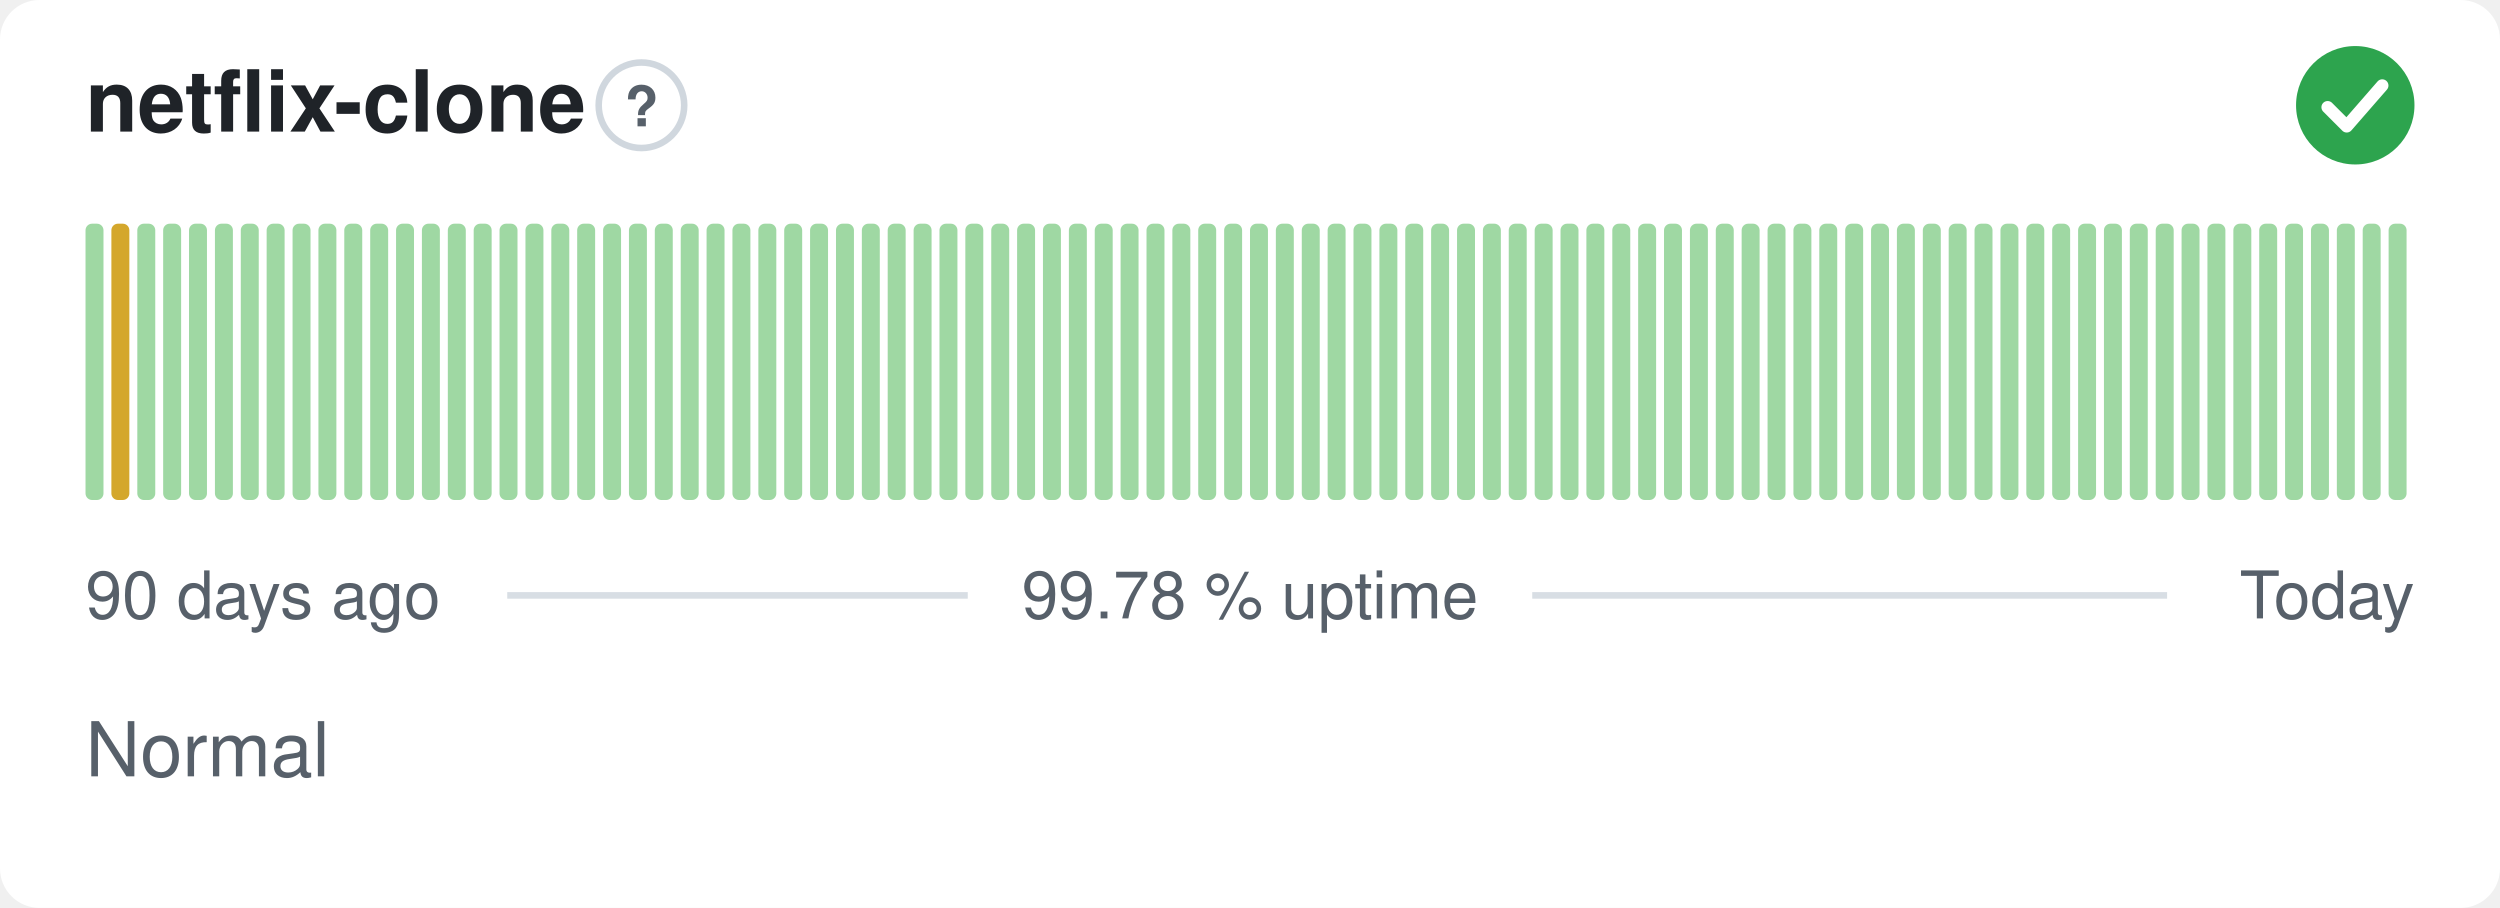
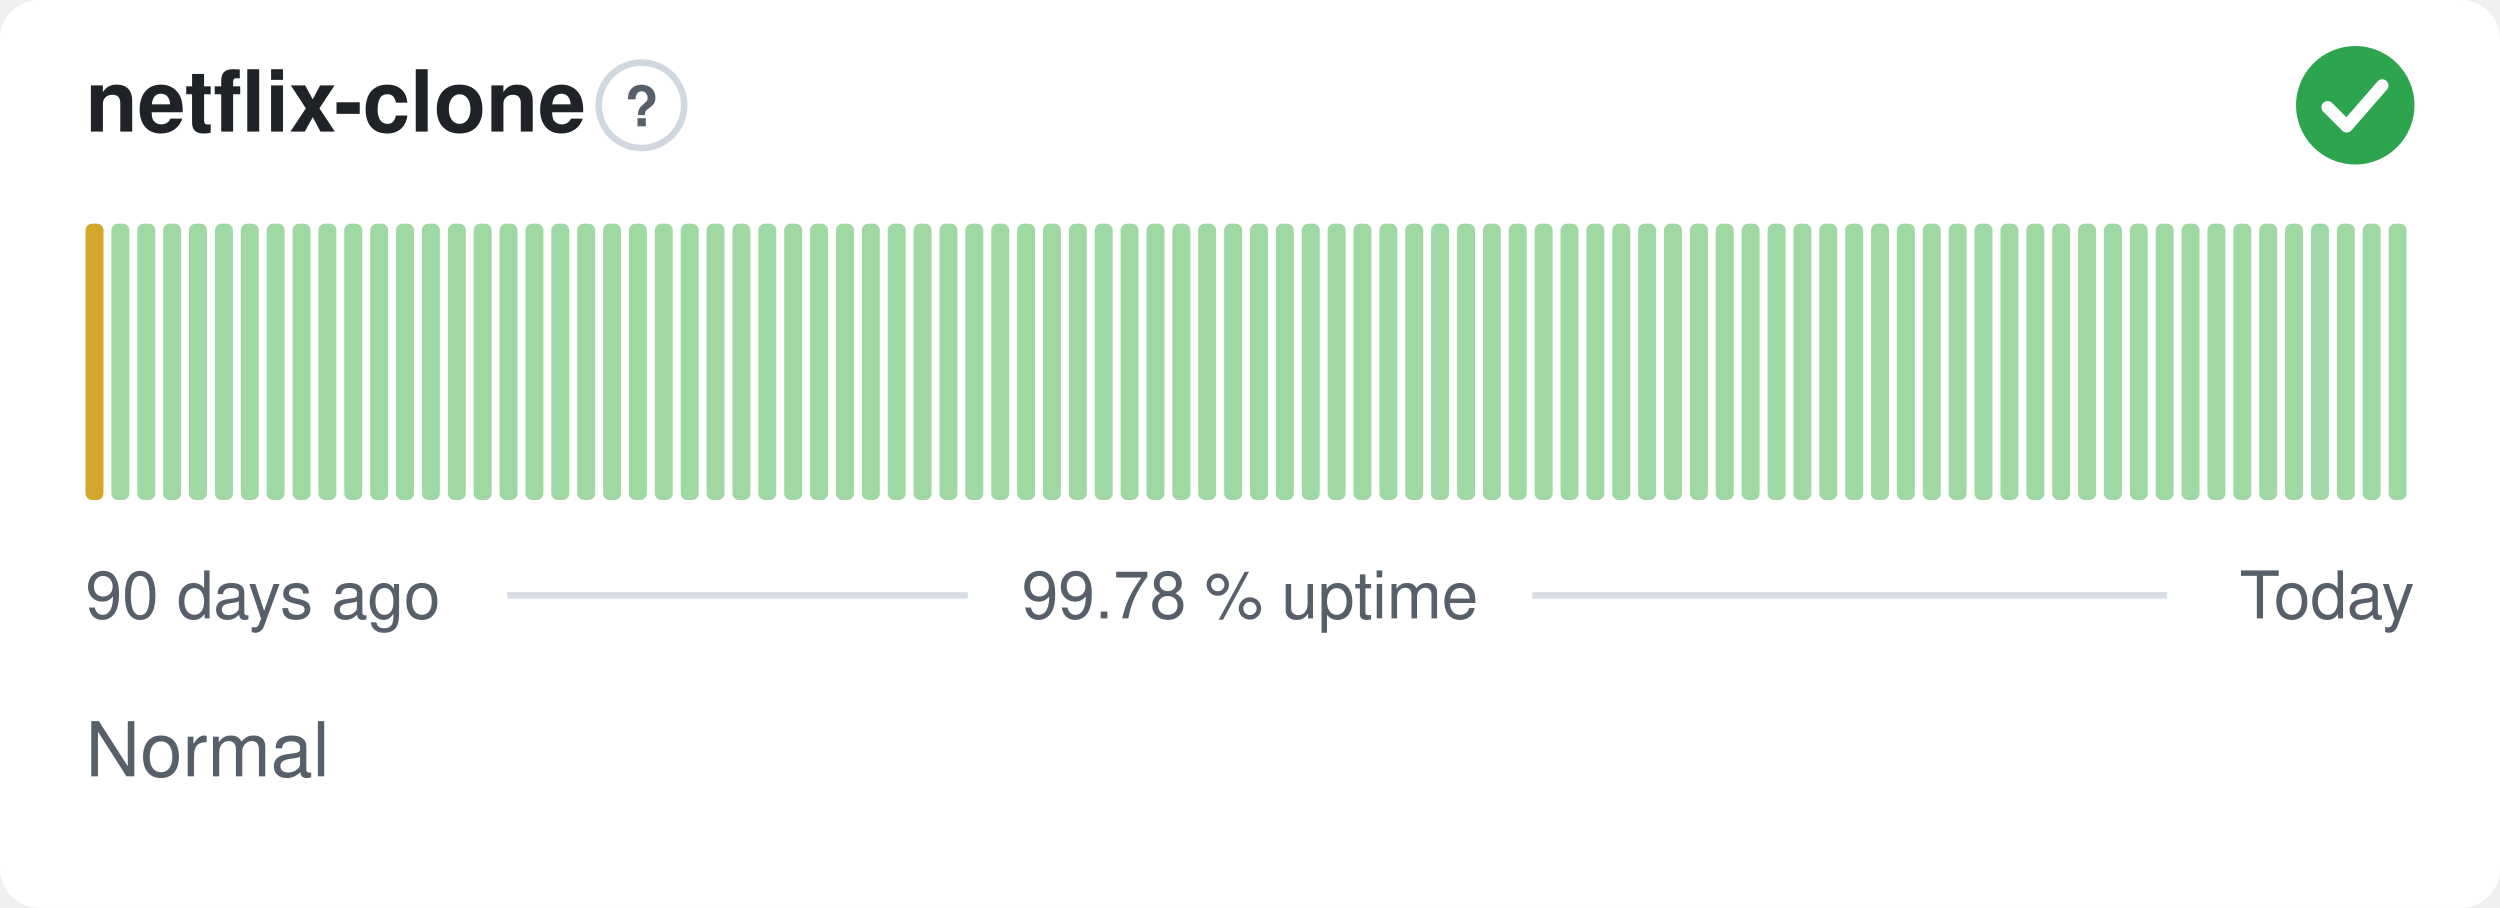
<svg xmlns="http://www.w3.org/2000/svg" width="380" height="138" viewBox="0 0 380 138" role="img" aria-label="netflix-clone: Normal, 99.78 % uptime over the last 90 days" font-family="-apple-system,BlinkMacSystemFont,'Segoe UI',Helvetica,Arial,sans-serif">
  <style>
    @media (prefers-color-scheme: dark) {
      .bg { fill: #0d1117 }
      .title { fill: #e6edf3 }
      .muted { fill: #8b949e }
      .hint { stroke: #30363d }
      .rule { stroke: #30363d }
      .nodata { fill: #21262d }
    }
  </style>
  <rect class="bg" width="380" height="138" rx="6" fill="#ffffff" />
  <text class="title" x="13" y="20" font-size="13" font-weight="600" fill="#1f2328">netflix-clone</text>
  <circle class="hint" cx="97.5" cy="16" r="6.5" fill="none" stroke="#d0d7de" stroke-width="1" />
  <text class="muted" x="97.5" y="19.2" text-anchor="middle" font-size="8.5" font-weight="700" fill="#57606a">?</text>
  <circle cx="358" cy="16" r="9" fill="#2da44e" />
  <path d="M353.80 16.30l2.90 2.90 5.40 -6.20" fill="none" stroke="#fff" stroke-width="1.89" stroke-linecap="round" stroke-linejoin="round" />
-   <rect x="13.00" y="34.00" width="2.73" height="42.00" rx="1" fill="#9fd8a3" />
-   <rect x="16.93" y="34.00" width="2.73" height="42.00" rx="1" fill="#d4a72c" />
+   <rect x="13.00" y="34.00" width="2.73" height="42.00" rx="1" fill="#d4a72c" />
+   <rect x="16.93" y="34.00" width="2.73" height="42.00" rx="1" fill="#9fd8a3" />
  <rect x="20.87" y="34.00" width="2.73" height="42.00" rx="1" fill="#9fd8a3" />
  <rect x="24.80" y="34.00" width="2.73" height="42.00" rx="1" fill="#9fd8a3" />
  <rect x="28.73" y="34.00" width="2.73" height="42.00" rx="1" fill="#9fd8a3" />
  <rect x="32.67" y="34.00" width="2.73" height="42.00" rx="1" fill="#9fd8a3" />
  <rect x="36.60" y="34.00" width="2.73" height="42.00" rx="1" fill="#9fd8a3" />
  <rect x="40.53" y="34.00" width="2.73" height="42.00" rx="1" fill="#9fd8a3" />
  <rect x="44.47" y="34.00" width="2.73" height="42.00" rx="1" fill="#9fd8a3" />
  <rect x="48.40" y="34.00" width="2.73" height="42.00" rx="1" fill="#9fd8a3" />
  <rect x="52.33" y="34.00" width="2.73" height="42.00" rx="1" fill="#9fd8a3" />
  <rect x="56.27" y="34.00" width="2.73" height="42.00" rx="1" fill="#9fd8a3" />
  <rect x="60.20" y="34.00" width="2.73" height="42.00" rx="1" fill="#9fd8a3" />
  <rect x="64.13" y="34.00" width="2.73" height="42.00" rx="1" fill="#9fd8a3" />
  <rect x="68.07" y="34.00" width="2.73" height="42.00" rx="1" fill="#9fd8a3" />
  <rect x="72.00" y="34.00" width="2.73" height="42.00" rx="1" fill="#9fd8a3" />
  <rect x="75.93" y="34.00" width="2.73" height="42.00" rx="1" fill="#9fd8a3" />
  <rect x="79.87" y="34.00" width="2.73" height="42.00" rx="1" fill="#9fd8a3" />
  <rect x="83.80" y="34.00" width="2.73" height="42.00" rx="1" fill="#9fd8a3" />
  <rect x="87.73" y="34.00" width="2.73" height="42.00" rx="1" fill="#9fd8a3" />
  <rect x="91.67" y="34.00" width="2.73" height="42.00" rx="1" fill="#9fd8a3" />
  <rect x="95.60" y="34.00" width="2.73" height="42.00" rx="1" fill="#9fd8a3" />
  <rect x="99.53" y="34.00" width="2.73" height="42.00" rx="1" fill="#9fd8a3" />
  <rect x="103.47" y="34.00" width="2.73" height="42.00" rx="1" fill="#9fd8a3" />
  <rect x="107.40" y="34.00" width="2.73" height="42.00" rx="1" fill="#9fd8a3" />
  <rect x="111.33" y="34.00" width="2.73" height="42.00" rx="1" fill="#9fd8a3" />
  <rect x="115.27" y="34.00" width="2.73" height="42.00" rx="1" fill="#9fd8a3" />
  <rect x="119.20" y="34.00" width="2.73" height="42.00" rx="1" fill="#9fd8a3" />
  <rect x="123.13" y="34.00" width="2.73" height="42.00" rx="1" fill="#9fd8a3" />
  <rect x="127.07" y="34.00" width="2.73" height="42.00" rx="1" fill="#9fd8a3" />
  <rect x="131.00" y="34.00" width="2.73" height="42.00" rx="1" fill="#9fd8a3" />
  <rect x="134.93" y="34.00" width="2.73" height="42.00" rx="1" fill="#9fd8a3" />
  <rect x="138.87" y="34.00" width="2.73" height="42.00" rx="1" fill="#9fd8a3" />
  <rect x="142.80" y="34.00" width="2.73" height="42.00" rx="1" fill="#9fd8a3" />
  <rect x="146.73" y="34.00" width="2.73" height="42.00" rx="1" fill="#9fd8a3" />
  <rect x="150.67" y="34.00" width="2.73" height="42.00" rx="1" fill="#9fd8a3" />
  <rect x="154.60" y="34.00" width="2.73" height="42.00" rx="1" fill="#9fd8a3" />
  <rect x="158.53" y="34.00" width="2.73" height="42.00" rx="1" fill="#9fd8a3" />
  <rect x="162.47" y="34.00" width="2.73" height="42.00" rx="1" fill="#9fd8a3" />
  <rect x="166.40" y="34.00" width="2.73" height="42.00" rx="1" fill="#9fd8a3" />
  <rect x="170.33" y="34.00" width="2.73" height="42.00" rx="1" fill="#9fd8a3" />
  <rect x="174.27" y="34.00" width="2.73" height="42.00" rx="1" fill="#9fd8a3" />
  <rect x="178.20" y="34.00" width="2.73" height="42.00" rx="1" fill="#9fd8a3" />
  <rect x="182.13" y="34.00" width="2.73" height="42.00" rx="1" fill="#9fd8a3" />
  <rect x="186.07" y="34.00" width="2.73" height="42.00" rx="1" fill="#9fd8a3" />
  <rect x="190.00" y="34.00" width="2.73" height="42.00" rx="1" fill="#9fd8a3" />
  <rect x="193.93" y="34.00" width="2.73" height="42.00" rx="1" fill="#9fd8a3" />
  <rect x="197.87" y="34.00" width="2.73" height="42.00" rx="1" fill="#9fd8a3" />
  <rect x="201.80" y="34.00" width="2.73" height="42.00" rx="1" fill="#9fd8a3" />
  <rect x="205.73" y="34.00" width="2.73" height="42.00" rx="1" fill="#9fd8a3" />
  <rect x="209.67" y="34.00" width="2.73" height="42.00" rx="1" fill="#9fd8a3" />
  <rect x="213.60" y="34.00" width="2.73" height="42.00" rx="1" fill="#9fd8a3" />
  <rect x="217.53" y="34.00" width="2.73" height="42.00" rx="1" fill="#9fd8a3" />
  <rect x="221.47" y="34.00" width="2.73" height="42.00" rx="1" fill="#9fd8a3" />
  <rect x="225.40" y="34.00" width="2.73" height="42.00" rx="1" fill="#9fd8a3" />
  <rect x="229.33" y="34.00" width="2.73" height="42.00" rx="1" fill="#9fd8a3" />
  <rect x="233.27" y="34.00" width="2.73" height="42.00" rx="1" fill="#9fd8a3" />
  <rect x="237.20" y="34.00" width="2.73" height="42.00" rx="1" fill="#9fd8a3" />
  <rect x="241.13" y="34.00" width="2.73" height="42.00" rx="1" fill="#9fd8a3" />
  <rect x="245.07" y="34.00" width="2.73" height="42.00" rx="1" fill="#9fd8a3" />
  <rect x="249.00" y="34.00" width="2.73" height="42.00" rx="1" fill="#9fd8a3" />
  <rect x="252.93" y="34.00" width="2.73" height="42.00" rx="1" fill="#9fd8a3" />
  <rect x="256.87" y="34.00" width="2.73" height="42.00" rx="1" fill="#9fd8a3" />
  <rect x="260.80" y="34.00" width="2.73" height="42.00" rx="1" fill="#9fd8a3" />
  <rect x="264.73" y="34.00" width="2.73" height="42.00" rx="1" fill="#9fd8a3" />
  <rect x="268.67" y="34.00" width="2.73" height="42.00" rx="1" fill="#9fd8a3" />
  <rect x="272.60" y="34.00" width="2.73" height="42.00" rx="1" fill="#9fd8a3" />
  <rect x="276.53" y="34.00" width="2.73" height="42.00" rx="1" fill="#9fd8a3" />
  <rect x="280.47" y="34.00" width="2.73" height="42.00" rx="1" fill="#9fd8a3" />
  <rect x="284.40" y="34.00" width="2.73" height="42.00" rx="1" fill="#9fd8a3" />
  <rect x="288.33" y="34.00" width="2.73" height="42.00" rx="1" fill="#9fd8a3" />
  <rect x="292.27" y="34.00" width="2.73" height="42.00" rx="1" fill="#9fd8a3" />
  <rect x="296.20" y="34.00" width="2.73" height="42.00" rx="1" fill="#9fd8a3" />
  <rect x="300.13" y="34.00" width="2.73" height="42.00" rx="1" fill="#9fd8a3" />
  <rect x="304.07" y="34.00" width="2.73" height="42.00" rx="1" fill="#9fd8a3" />
  <rect x="308.00" y="34.00" width="2.73" height="42.00" rx="1" fill="#9fd8a3" />
  <rect x="311.93" y="34.00" width="2.73" height="42.00" rx="1" fill="#9fd8a3" />
  <rect x="315.87" y="34.00" width="2.73" height="42.00" rx="1" fill="#9fd8a3" />
  <rect x="319.80" y="34.00" width="2.73" height="42.00" rx="1" fill="#9fd8a3" />
  <rect x="323.73" y="34.00" width="2.73" height="42.00" rx="1" fill="#9fd8a3" />
  <rect x="327.67" y="34.00" width="2.73" height="42.00" rx="1" fill="#9fd8a3" />
  <rect x="331.60" y="34.00" width="2.73" height="42.00" rx="1" fill="#9fd8a3" />
  <rect x="335.53" y="34.00" width="2.73" height="42.00" rx="1" fill="#9fd8a3" />
  <rect x="339.47" y="34.00" width="2.73" height="42.00" rx="1" fill="#9fd8a3" />
  <rect x="343.40" y="34.00" width="2.73" height="42.00" rx="1" fill="#9fd8a3" />
  <rect x="347.33" y="34.00" width="2.73" height="42.00" rx="1" fill="#9fd8a3" />
  <rect x="351.27" y="34.00" width="2.73" height="42.00" rx="1" fill="#9fd8a3" />
  <rect x="355.20" y="34.00" width="2.73" height="42.00" rx="1" fill="#9fd8a3" />
  <rect x="359.13" y="34.00" width="2.73" height="42.00" rx="1" fill="#9fd8a3" />
  <rect x="363.07" y="34.00" width="2.73" height="42.00" rx="1" fill="#9fd8a3" />
  <text class="muted" x="13" y="94" font-size="10" fill="#57606a">90 days ago</text>
  <text class="muted" x="190" y="94" text-anchor="middle" font-size="10" fill="#57606a">99.78 % uptime</text>
  <text class="muted" x="367" y="94" text-anchor="end" font-size="10" fill="#57606a">Today</text>
  <line class="rule" x1="77.1" y1="90.5" x2="147.1" y2="90.5" stroke="#d8dee4" stroke-width="1" />
  <line class="rule" x1="232.9" y1="90.5" x2="329.4" y2="90.5" stroke="#d8dee4" stroke-width="1" />
  <text class="muted" x="13" y="118" font-size="11.5" fill="#57606a">Normal</text>
</svg>
